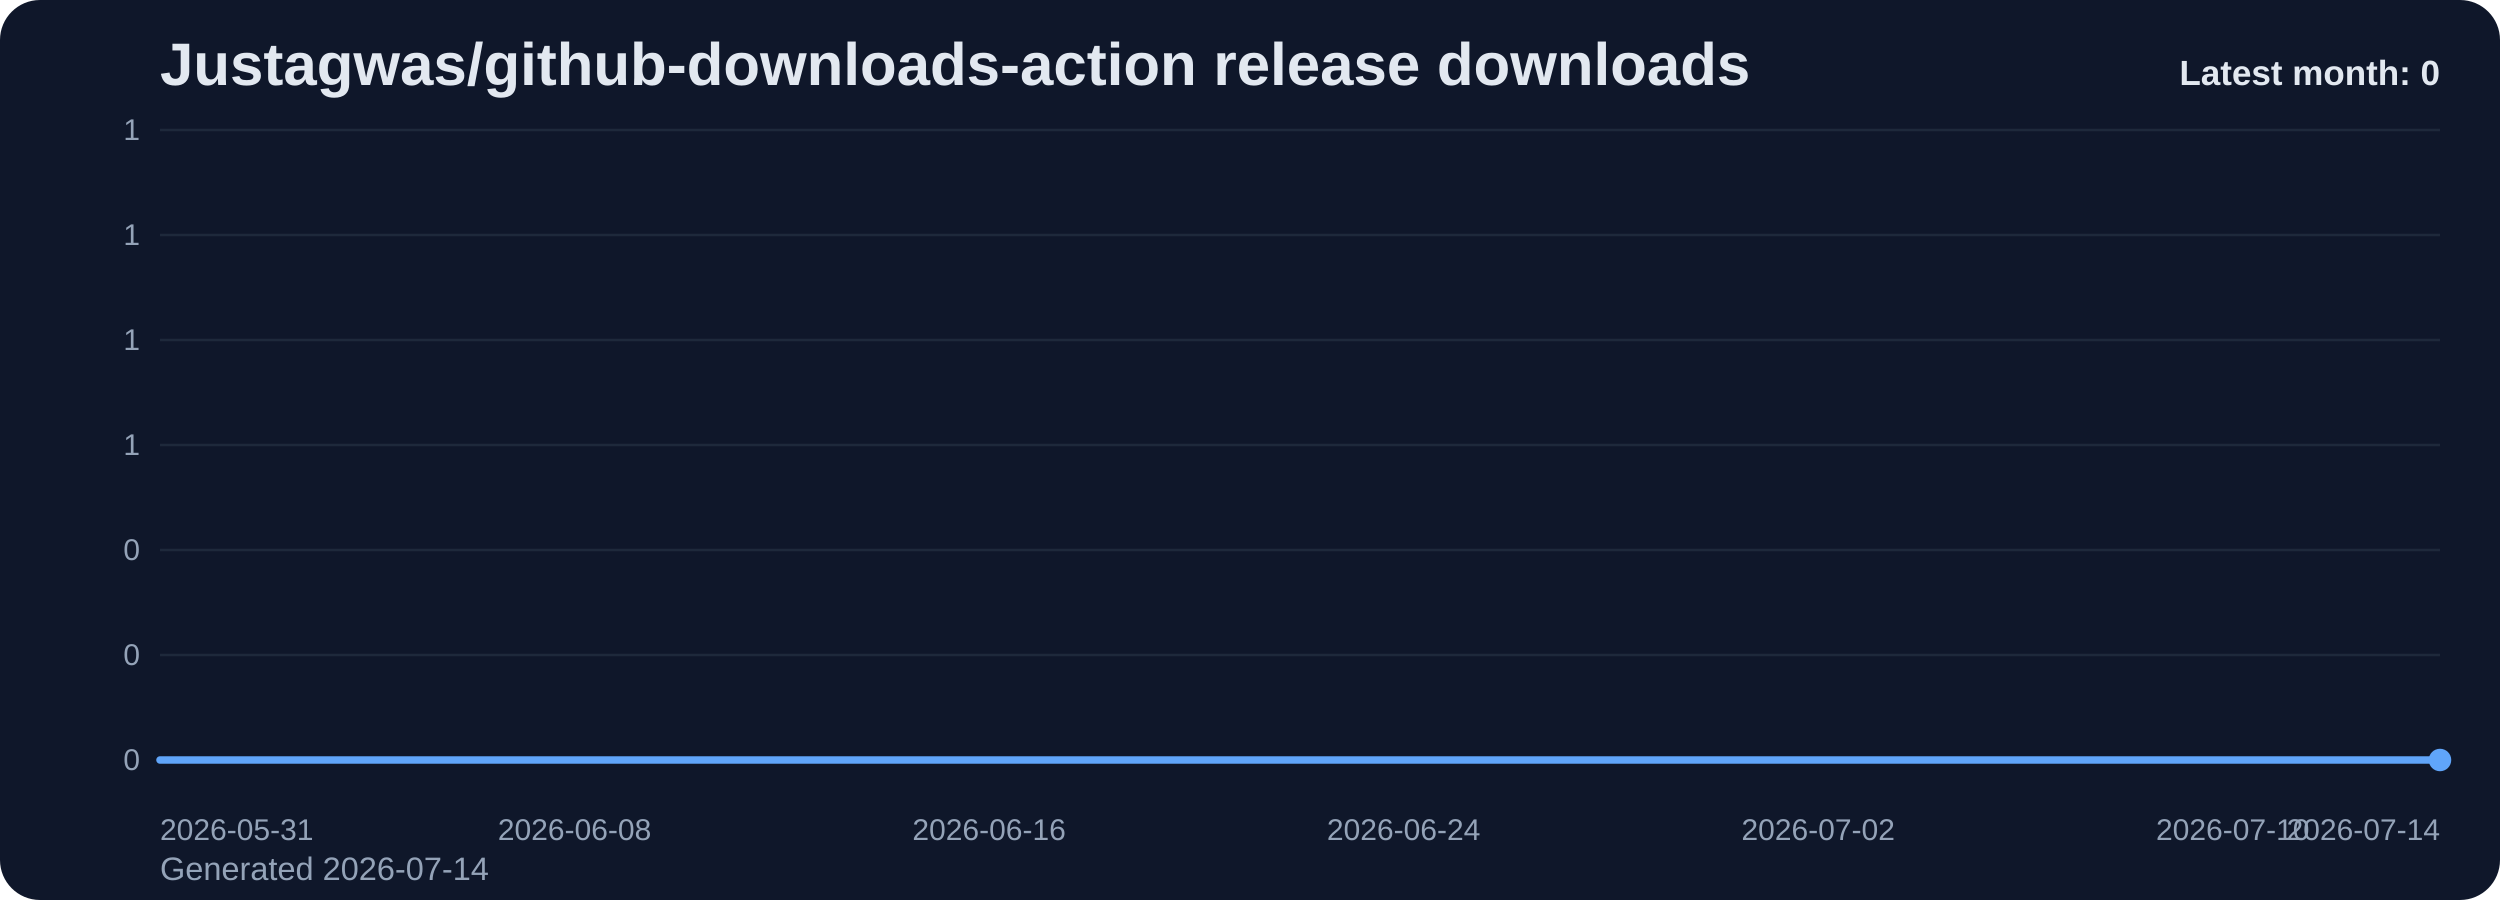
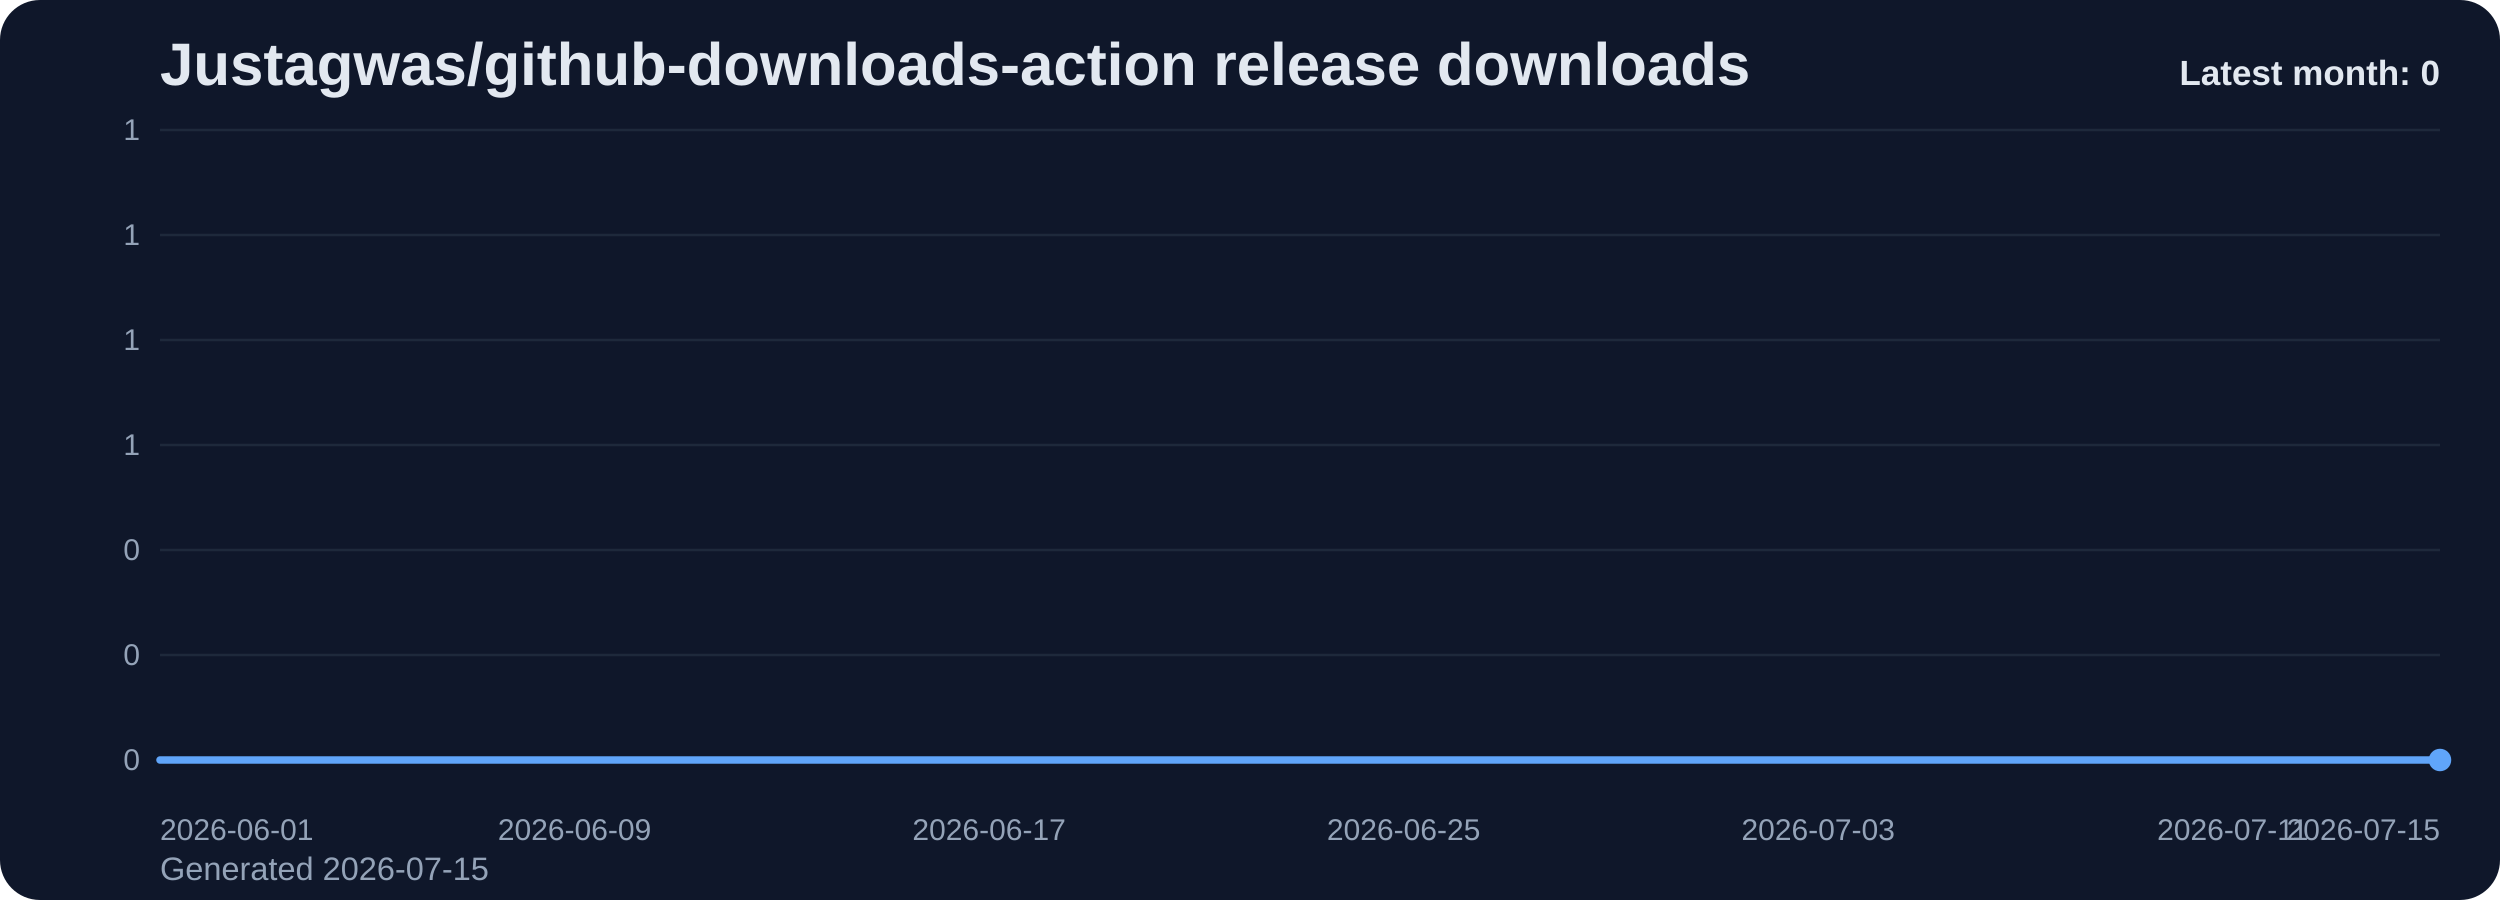
<svg xmlns="http://www.w3.org/2000/svg" viewBox="0 0 1000 360" role="img" aria-label="Justagwas/github-downloads-action release downloads chart">
  <defs>
    <linearGradient id="fill-monthly-slate" x1="0" y1="0" x2="0" y2="1">
      <stop offset="0%" stop-color="#60a5fa" stop-opacity="0.32" />
      <stop offset="100%" stop-color="#60a5fa" stop-opacity="0.05" />
    </linearGradient>
    <style>
      .bg { fill: #0f172a; }
      .title { font: 700 24px Arial, sans-serif; fill: #e2e8f0; }
      .sub { font: 400 13px Arial, sans-serif; fill: #94a3b8; }
      .grid { stroke: #1e293b; stroke-width: 1; }
      .axis { font: 400 12px Arial, sans-serif; fill: #94a3b8; }
      .line { fill: none; stroke: #60a5fa; stroke-width: 3; stroke-linecap: round; stroke-linejoin: round; }
      .dot { fill: #60a5fa; }
      .value { font: 600 11px Arial, sans-serif; fill: #cbd5e1; }
      .latest { font: 700 14px Arial, sans-serif; fill: #e2e8f0; }
    </style>
  </defs>
  <rect class="bg" x="0" y="0" width="1000" height="360" rx="16" />
  <text class="title" x="64" y="34">Justagwas/github-downloads-action release downloads</text>
-   <text class="sub" x="64" y="352">Generated 2026-07-14</text>
+   <text class="sub" x="64" y="352">Generated 2026-07-15</text>
  <line x1="64" y1="52.00" x2="976" y2="52.00" class="grid" />
  <text x="56" y="56.00" text-anchor="end" class="axis">1</text>
  <line x1="64" y1="94.00" x2="976" y2="94.00" class="grid" />
  <text x="56" y="98.00" text-anchor="end" class="axis">1</text>
  <line x1="64" y1="136.00" x2="976" y2="136.00" class="grid" />
  <text x="56" y="140.00" text-anchor="end" class="axis">1</text>
  <line x1="64" y1="178.00" x2="976" y2="178.00" class="grid" />
  <text x="56" y="182.00" text-anchor="end" class="axis">1</text>
  <line x1="64" y1="220.00" x2="976" y2="220.00" class="grid" />
  <text x="56" y="224.00" text-anchor="end" class="axis">0</text>
  <line x1="64" y1="262.00" x2="976" y2="262.00" class="grid" />
  <text x="56" y="266.00" text-anchor="end" class="axis">0</text>
  <line x1="64" y1="304.00" x2="976" y2="304.00" class="grid" />
  <text x="56" y="308.00" text-anchor="end" class="axis">0</text>
  <path d="M 64.00 304 L 64.00 304.00 L 84.73 304.00 L 105.45 304.00 L 126.18 304.00 L 146.91 304.00 L 167.64 304.00 L 188.36 304.00 L 209.09 304.00 L 229.82 304.00 L 250.55 304.00 L 271.27 304.00 L 292.00 304.00 L 312.73 304.00 L 333.45 304.00 L 354.18 304.00 L 374.91 304.00 L 395.64 304.00 L 416.36 304.00 L 437.09 304.00 L 457.82 304.00 L 478.55 304.00 L 499.27 304.00 L 520.00 304.00 L 540.73 304.00 L 561.45 304.00 L 582.18 304.00 L 602.91 304.00 L 623.64 304.00 L 644.36 304.00 L 665.09 304.00 L 685.82 304.00 L 706.55 304.00 L 727.27 304.00 L 748.00 304.00 L 768.73 304.00 L 789.45 304.00 L 810.18 304.00 L 830.91 304.00 L 851.64 304.00 L 872.36 304.00 L 893.09 304.00 L 913.82 304.00 L 934.55 304.00 L 955.27 304.00 L 976.00 304.00 L 976.00 304 Z" fill="url(#fill-monthly-slate)" />
  <polyline class="line" points="64.00,304.00 84.73,304.00 105.45,304.00 126.18,304.00 146.91,304.00 167.64,304.00 188.36,304.00 209.09,304.00 229.82,304.00 250.55,304.00 271.27,304.00 292.00,304.00 312.73,304.00 333.45,304.00 354.18,304.00 374.91,304.00 395.64,304.00 416.36,304.00 437.09,304.00 457.82,304.00 478.55,304.00 499.27,304.00 520.00,304.00 540.73,304.00 561.45,304.00 582.18,304.00 602.91,304.00 623.64,304.00 644.36,304.00 665.09,304.00 685.82,304.00 706.55,304.00 727.27,304.00 748.00,304.00 768.73,304.00 789.45,304.00 810.18,304.00 830.91,304.00 851.64,304.00 872.36,304.00 893.09,304.00 913.82,304.00 934.55,304.00 955.27,304.00 976.00,304.00" />
  <circle class="dot" cx="976.00" cy="304.00" r="4.5" />
-   <text class="axis" x="64.00" y="336" text-anchor="start">2026-05-31</text>
-   <text class="axis" x="229.82" y="336" text-anchor="middle">2026-06-08</text>
-   <text class="axis" x="395.64" y="336" text-anchor="middle">2026-06-16</text>
-   <text class="axis" x="561.45" y="336" text-anchor="middle">2026-06-24</text>
-   <text class="axis" x="727.27" y="336" text-anchor="middle">2026-07-02</text>
-   <text class="axis" x="893.09" y="336" text-anchor="middle">2026-07-10</text>
-   <text class="axis" x="976.00" y="336" text-anchor="end">2026-07-14</text>
+   <text class="axis" x="64.00" y="336" text-anchor="start">2026-06-01</text>
+   <text class="axis" x="229.82" y="336" text-anchor="middle">2026-06-09</text>
+   <text class="axis" x="395.64" y="336" text-anchor="middle">2026-06-17</text>
+   <text class="axis" x="561.45" y="336" text-anchor="middle">2026-06-25</text>
+   <text class="axis" x="727.27" y="336" text-anchor="middle">2026-07-03</text>
+   <text class="axis" x="893.09" y="336" text-anchor="middle">2026-07-11</text>
+   <text class="axis" x="976.00" y="336" text-anchor="end">2026-07-15</text>
  <text class="latest" x="976" y="34" text-anchor="end">Latest month: 0</text>
</svg>
